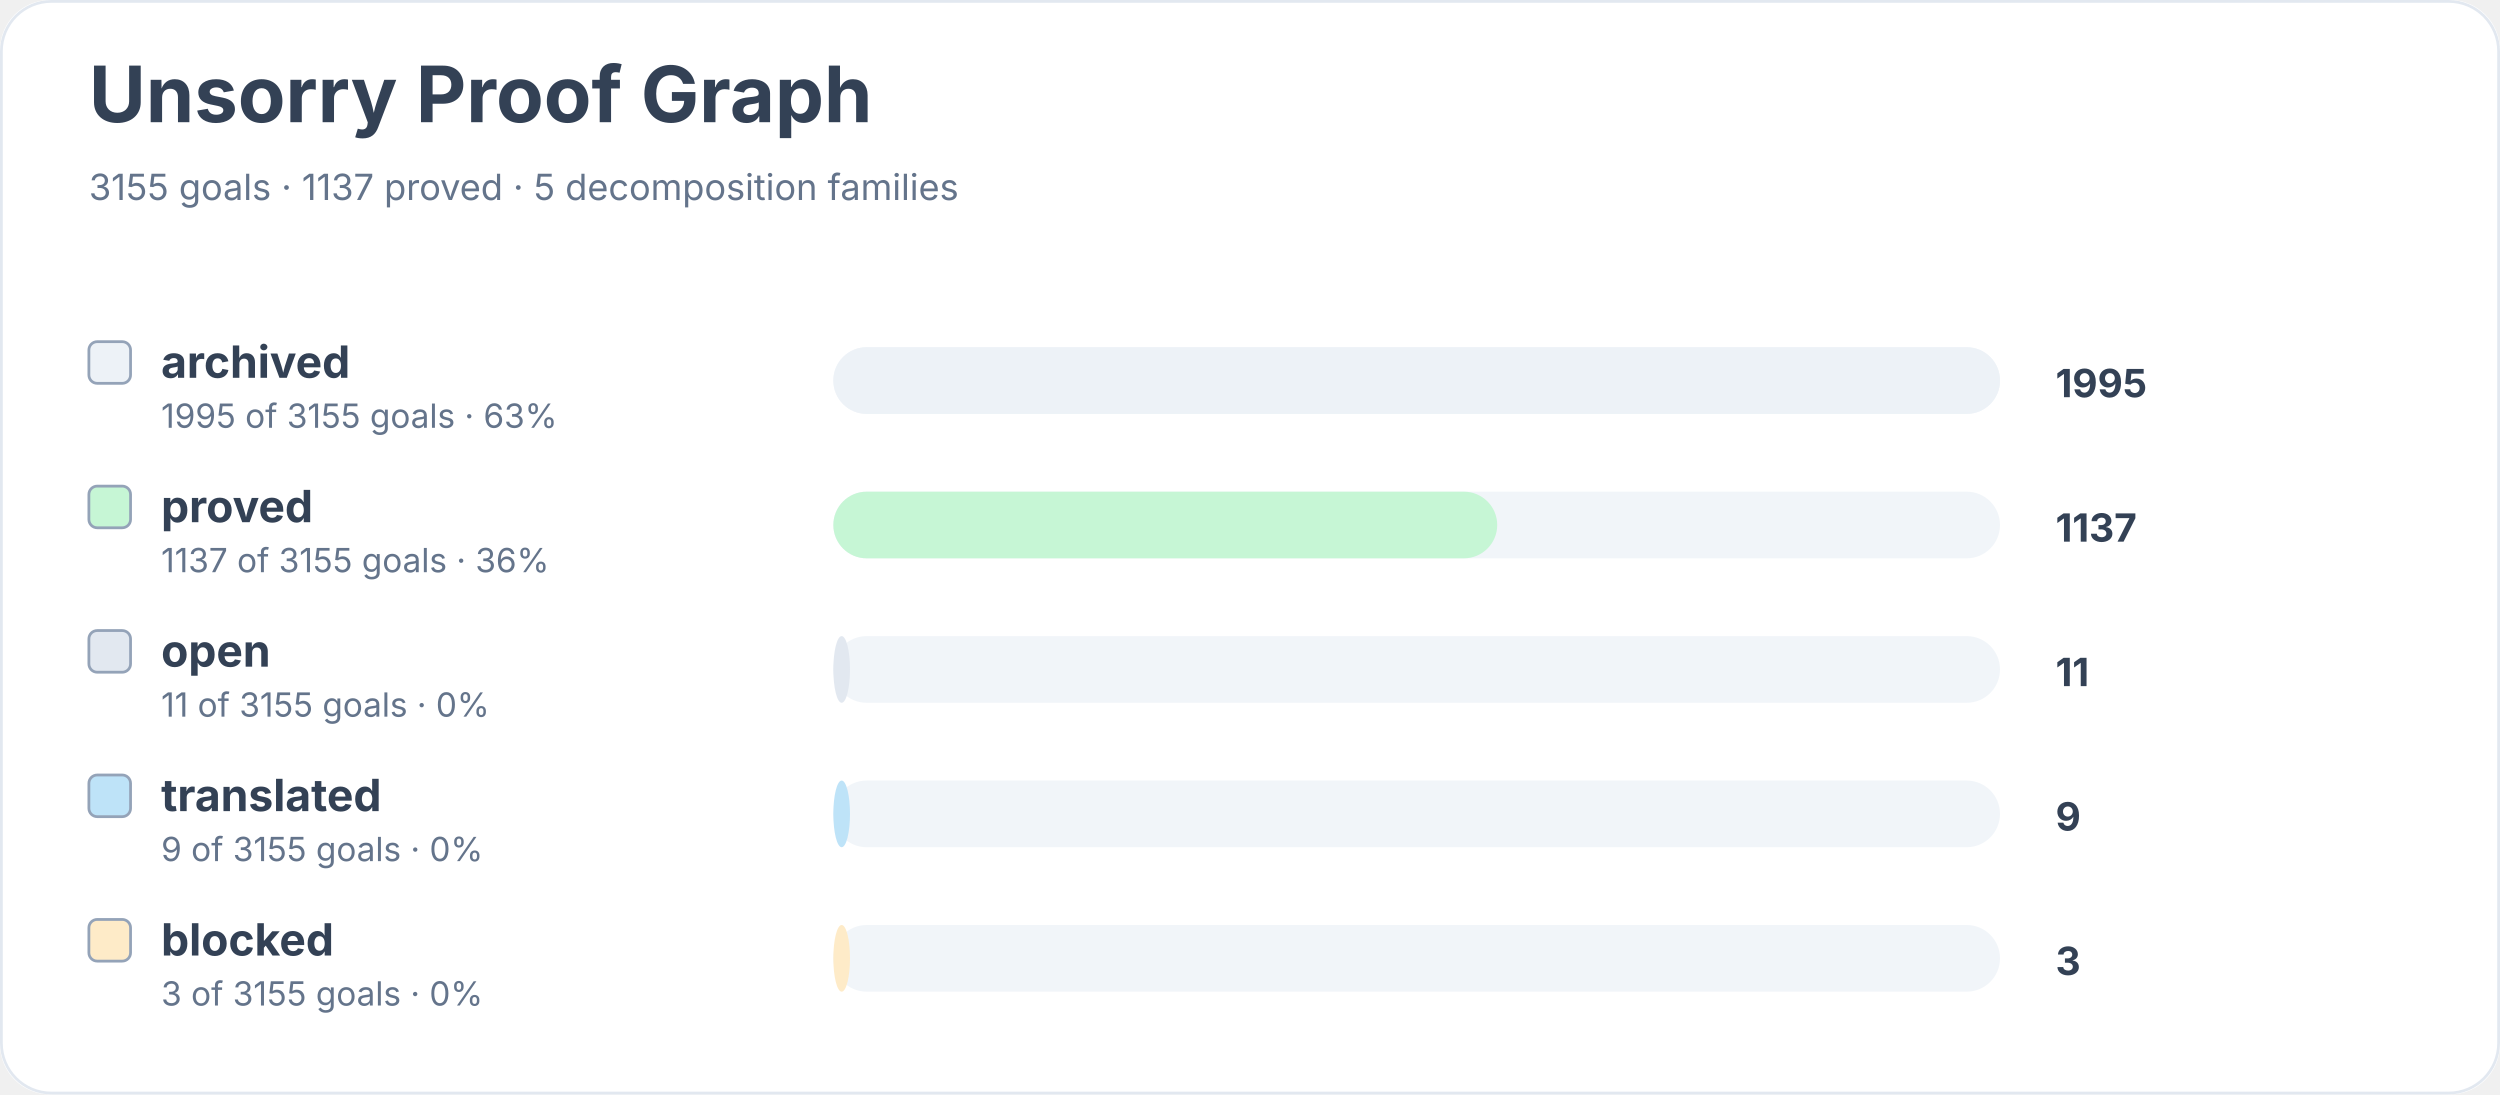
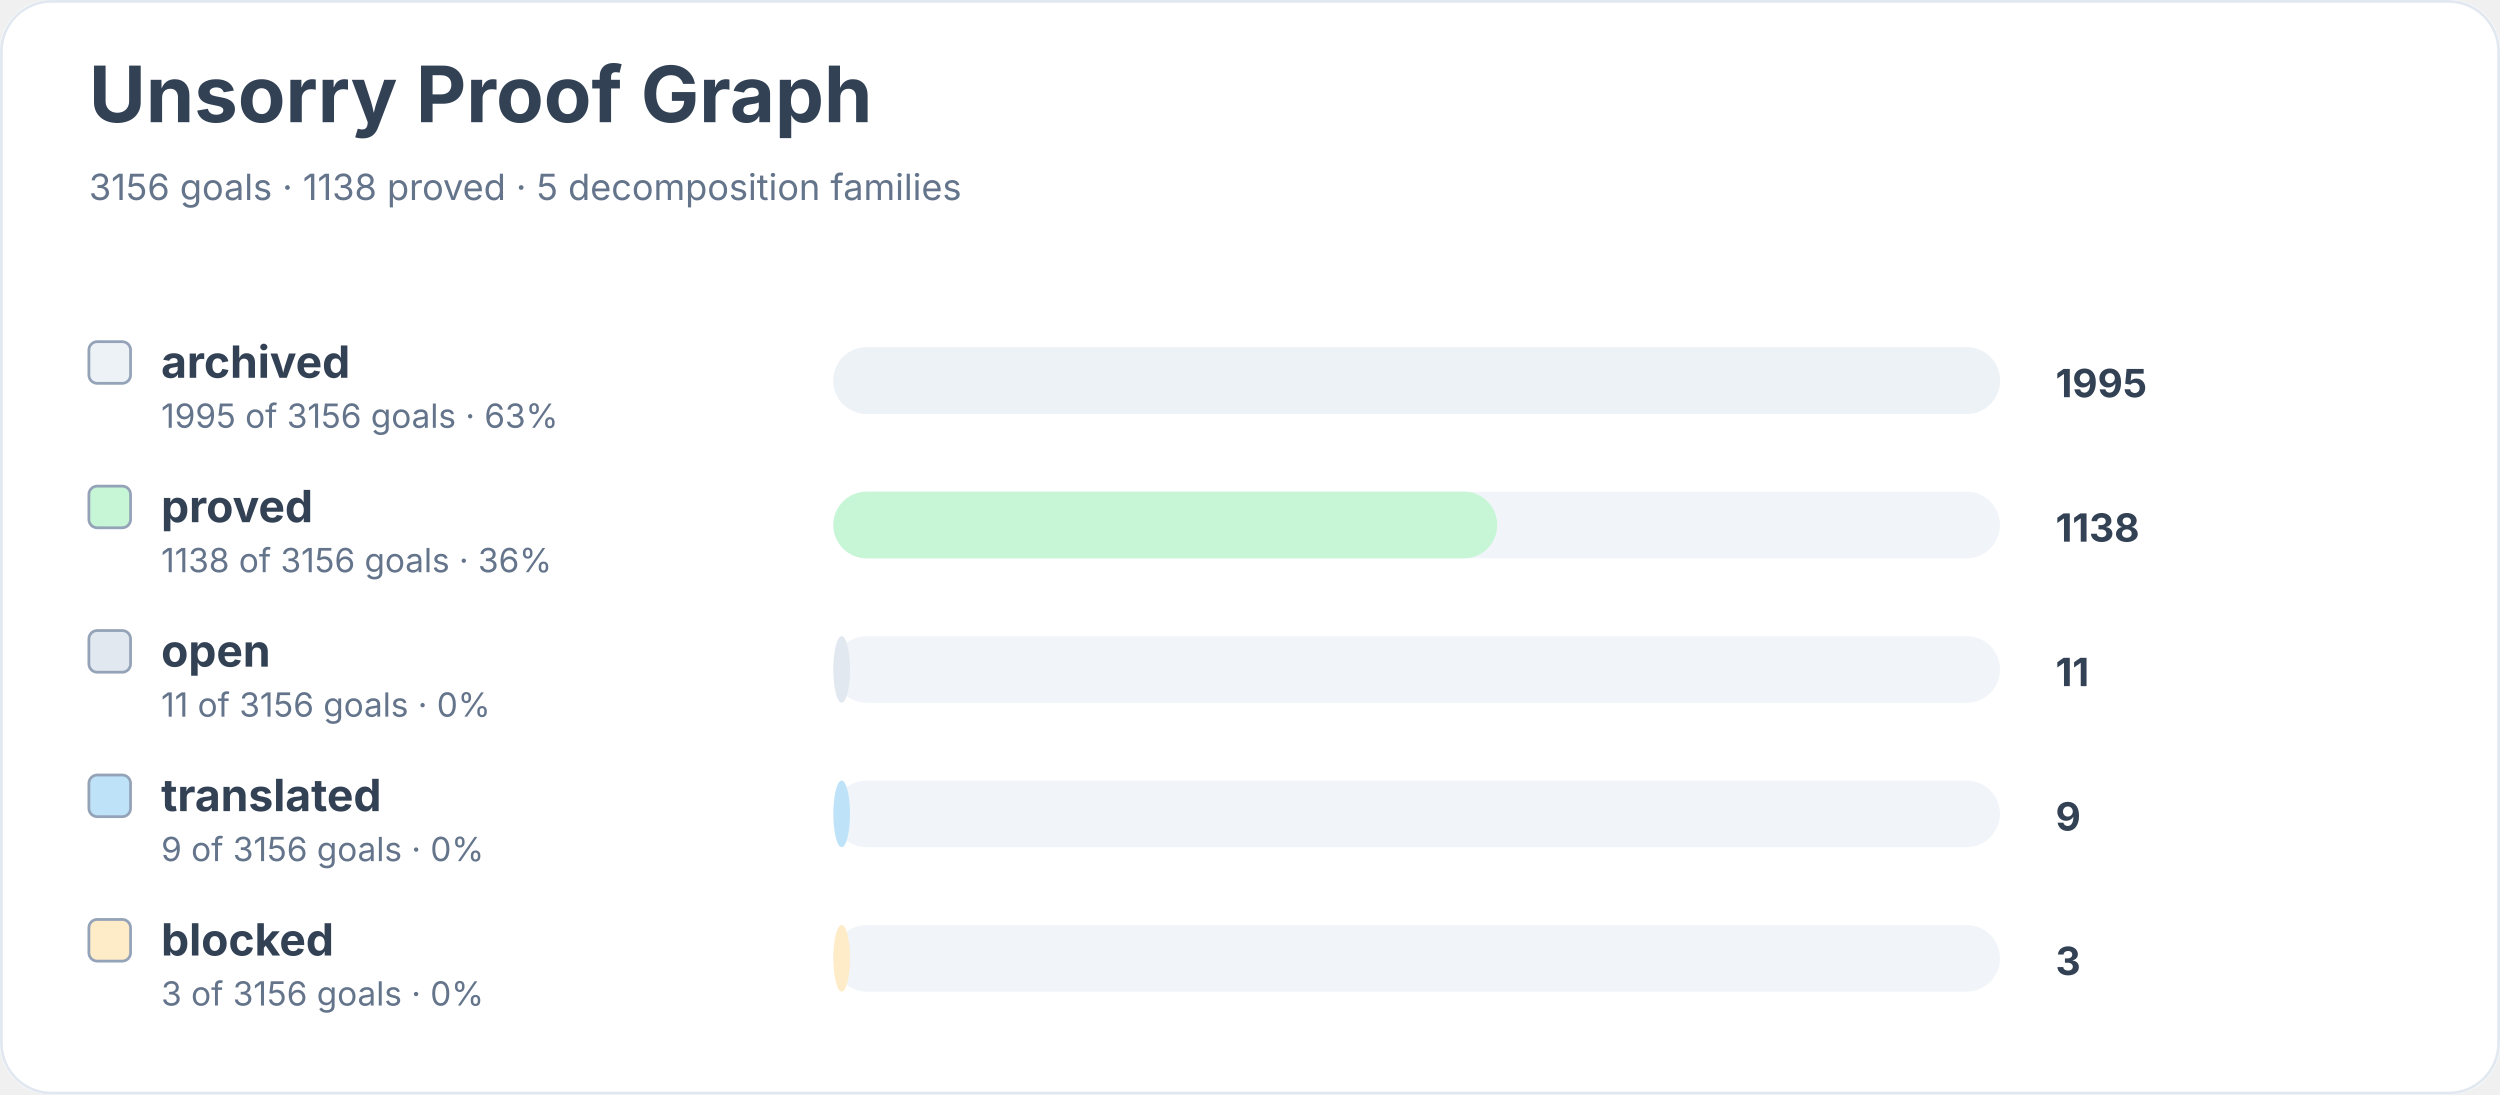
<svg xmlns="http://www.w3.org/2000/svg" width="900" height="394" viewBox="0 0 900 394" role="img" aria-labelledby="title desc">
  <rect width="900" height="100%" rx="18" fill="#ffffff" />
  <rect x="0.5" y="0.5" width="899" height="393" rx="18" fill="none" stroke="#e2e8f0" />
  <text x="32" y="44" font-family="Inter, system-ui, sans-serif" font-size="28" font-weight="700" fill="#334155">Unsorry Proof Graph</text>
-   <text x="32" y="72" font-family="Inter, system-ui, sans-serif" font-size="13" fill="#64748b">3155 goals · 1137 proved · 5 decomposition families</text>
+   <text x="32" y="72" font-family="Inter, system-ui, sans-serif" font-size="13" fill="#64748b">3156 goals · 1138 proved · 5 decomposition families</text>
  <rect x="32" y="123" width="15" height="15" rx="3" fill="#edf2f7" stroke="#94a3b8" />
  <text x="58" y="136" font-family="Inter, system-ui, sans-serif" font-size="16" font-weight="650" fill="#334155">archived</text>
-   <text x="58" y="154" font-family="Inter, system-ui, sans-serif" font-size="12" fill="#64748b">1995 of 3155 goals · 63%</text>
+   <text x="58" y="154" font-family="Inter, system-ui, sans-serif" font-size="12" fill="#64748b">1995 of 3156 goals · 63%</text>
  <rect x="300" y="125" width="420" height="24" rx="12" fill="#f1f5f9" />
  <rect x="300" y="125" width="420" height="24" rx="12" fill="#edf2f7" />
  <text x="740" y="143" font-family="Inter, system-ui, sans-serif" font-size="14" font-weight="700" fill="#334155">1995</text>
  <rect x="32" y="175" width="15" height="15" rx="3" fill="#c6f6d5" stroke="#94a3b8" />
  <text x="58" y="188" font-family="Inter, system-ui, sans-serif" font-size="16" font-weight="650" fill="#334155">proved</text>
-   <text x="58" y="206" font-family="Inter, system-ui, sans-serif" font-size="12" fill="#64748b">1137 of 3155 goals · 36%</text>
+   <text x="58" y="206" font-family="Inter, system-ui, sans-serif" font-size="12" fill="#64748b">1138 of 3156 goals · 36%</text>
  <rect x="300" y="177" width="420" height="24" rx="12" fill="#f1f5f9" />
  <rect x="300" y="177" width="239" height="24" rx="12" fill="#c6f6d5" />
-   <text x="740" y="195" font-family="Inter, system-ui, sans-serif" font-size="14" font-weight="700" fill="#334155">1137</text>
+   <text x="740" y="195" font-family="Inter, system-ui, sans-serif" font-size="14" font-weight="700" fill="#334155">1138</text>
  <rect x="32" y="227" width="15" height="15" rx="3" fill="#e2e8f0" stroke="#94a3b8" />
  <text x="58" y="240" font-family="Inter, system-ui, sans-serif" font-size="16" font-weight="650" fill="#334155">open</text>
-   <text x="58" y="258" font-family="Inter, system-ui, sans-serif" font-size="12" fill="#64748b">11 of 3155 goals · 0%</text>
+   <text x="58" y="258" font-family="Inter, system-ui, sans-serif" font-size="12" fill="#64748b">11 of 3156 goals · 0%</text>
  <rect x="300" y="229" width="420" height="24" rx="12" fill="#f1f5f9" />
  <rect x="300" y="229" width="6" height="24" rx="12" fill="#e2e8f0" />
  <text x="740" y="247" font-family="Inter, system-ui, sans-serif" font-size="14" font-weight="700" fill="#334155">11</text>
  <rect x="32" y="279" width="15" height="15" rx="3" fill="#bee3f8" stroke="#94a3b8" />
  <text x="58" y="292" font-family="Inter, system-ui, sans-serif" font-size="16" font-weight="650" fill="#334155">translated</text>
-   <text x="58" y="310" font-family="Inter, system-ui, sans-serif" font-size="12" fill="#64748b">9 of 3155 goals · 0%</text>
+   <text x="58" y="310" font-family="Inter, system-ui, sans-serif" font-size="12" fill="#64748b">9 of 3156 goals · 0%</text>
  <rect x="300" y="281" width="420" height="24" rx="12" fill="#f1f5f9" />
  <rect x="300" y="281" width="6" height="24" rx="12" fill="#bee3f8" />
  <text x="740" y="299" font-family="Inter, system-ui, sans-serif" font-size="14" font-weight="700" fill="#334155">9</text>
  <rect x="32" y="331" width="15" height="15" rx="3" fill="#feebc8" stroke="#94a3b8" />
  <text x="58" y="344" font-family="Inter, system-ui, sans-serif" font-size="16" font-weight="650" fill="#334155">blocked</text>
-   <text x="58" y="362" font-family="Inter, system-ui, sans-serif" font-size="12" fill="#64748b">3 of 3155 goals · 0%</text>
+   <text x="58" y="362" font-family="Inter, system-ui, sans-serif" font-size="12" fill="#64748b">3 of 3156 goals · 0%</text>
  <rect x="300" y="333" width="420" height="24" rx="12" fill="#f1f5f9" />
  <rect x="300" y="333" width="6" height="24" rx="12" fill="#feebc8" />
  <text x="740" y="351" font-family="Inter, system-ui, sans-serif" font-size="14" font-weight="700" fill="#334155">3</text>
</svg>
